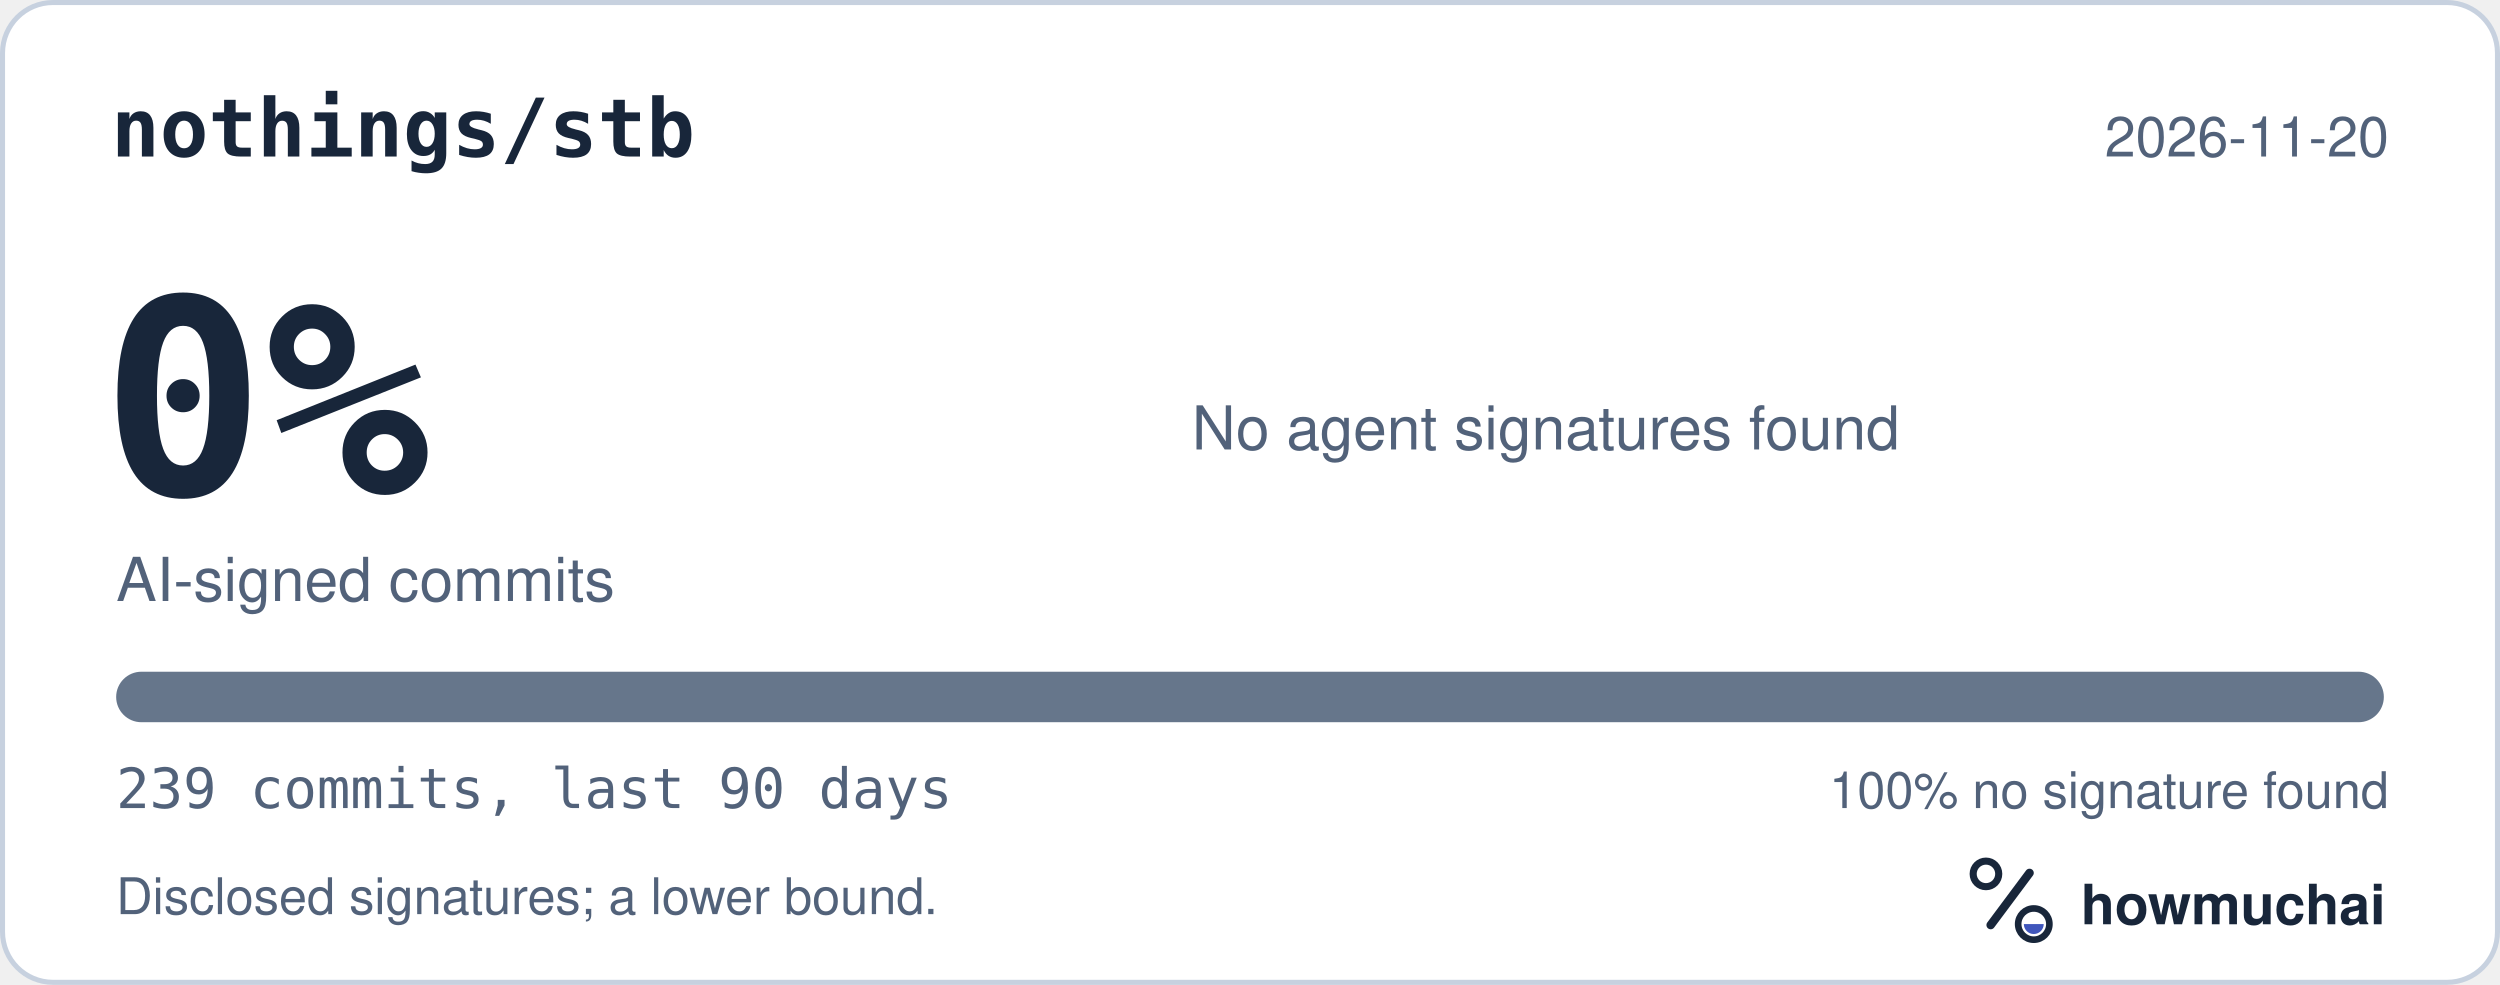
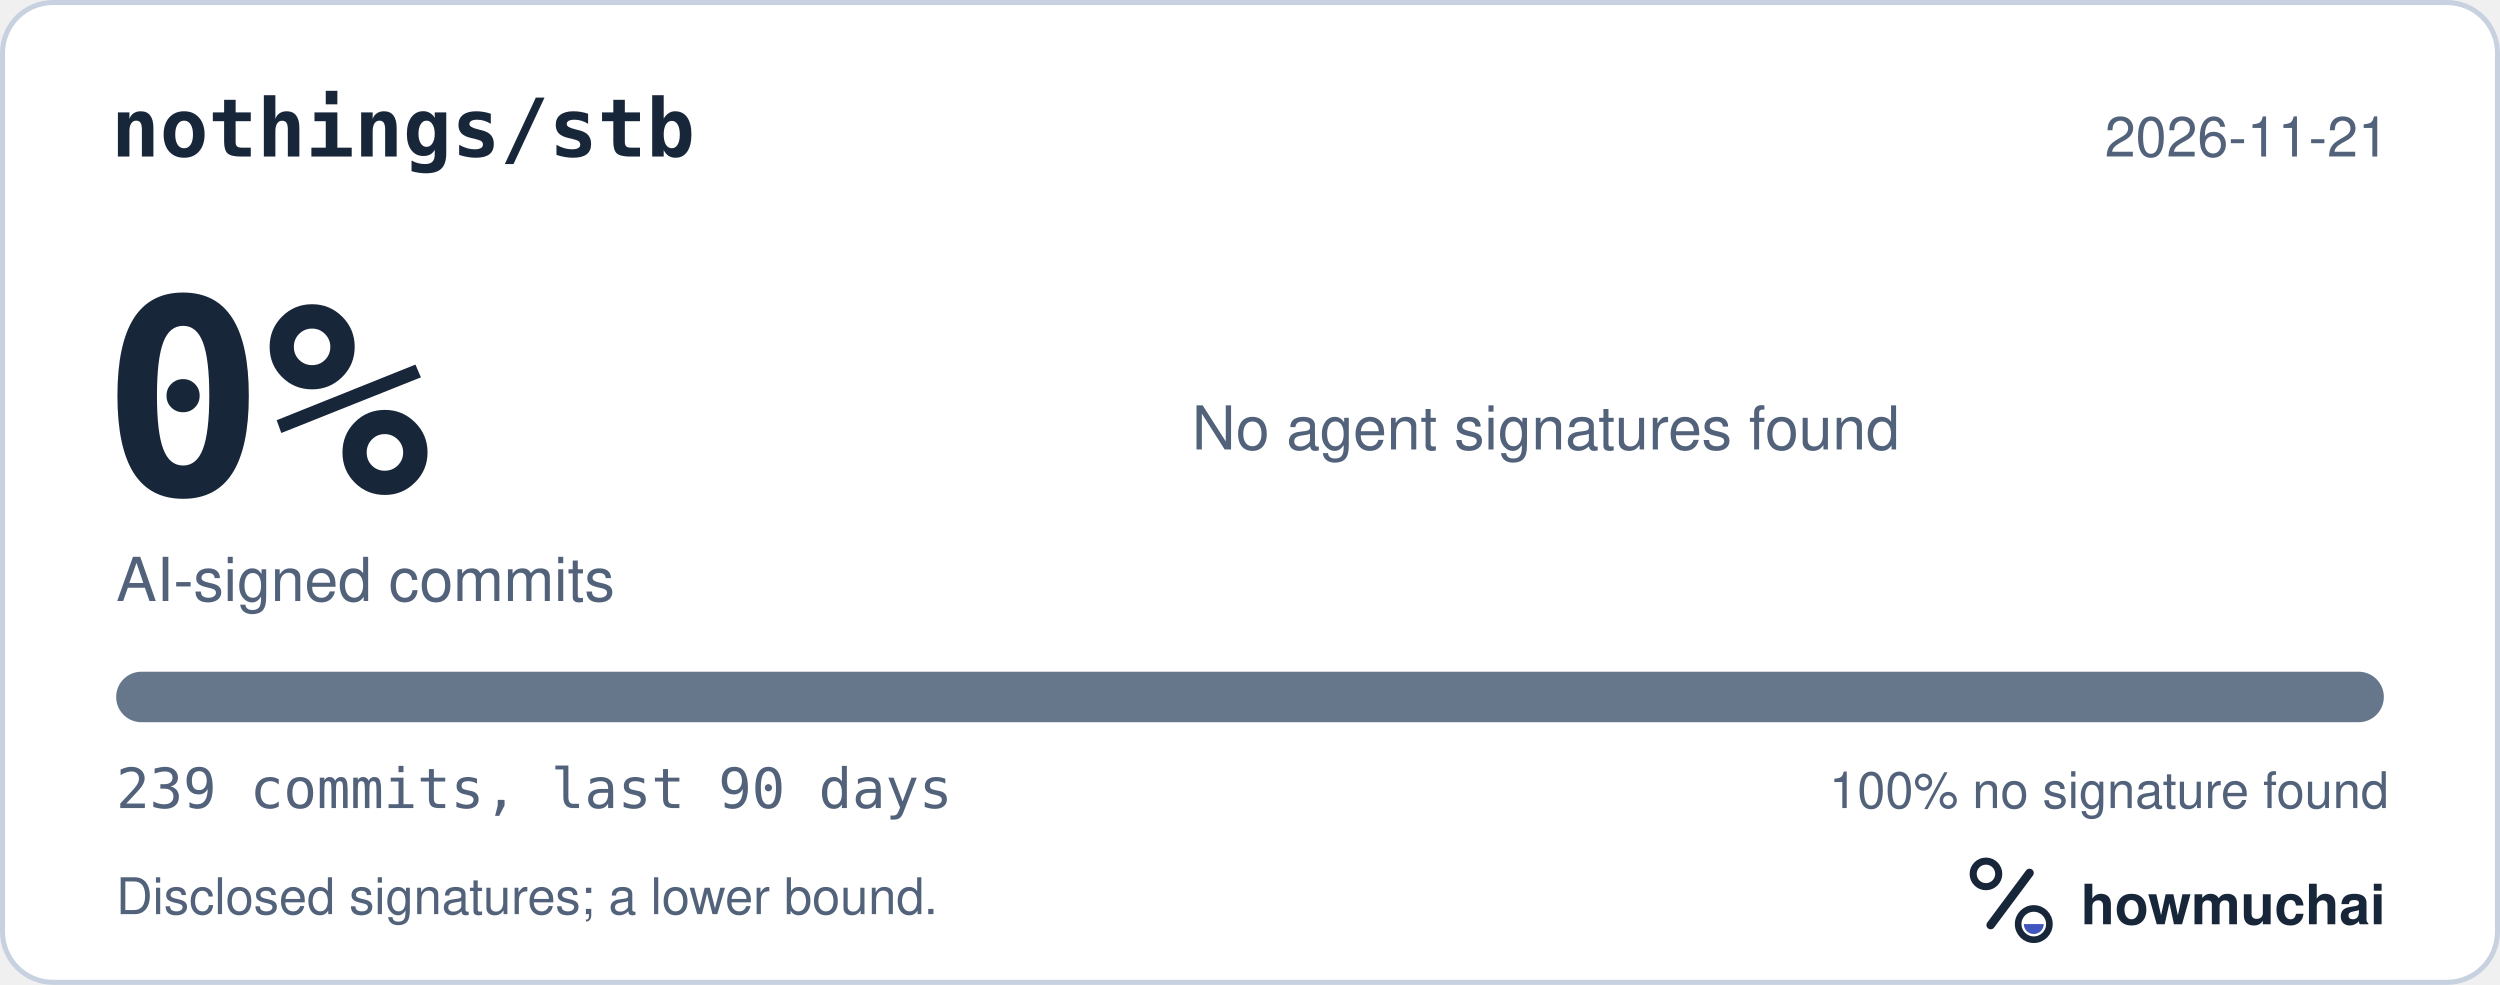
<svg xmlns="http://www.w3.org/2000/svg" width="495" height="195" viewBox="0 0 495 195" role="img" aria-labelledby="hm-t hm-d">
  <rect x="0.5" y="0.5" width="494" height="194" rx="10" fill="#FFFFFF" stroke="#C7D1DF" />
  <text x="22" y="31" fill="#18263A" font-family="ui-monospace, SF Mono, Menlo, Consolas, IBM Plex Mono, monospace" font-size="16" font-weight="600">nothings/stb</text>
-   <text x="473" y="31" fill="#52627A" font-family="-apple-system, BlinkMacSystemFont, Segoe UI, Helvetica, Arial, Fira Sans, sans-serif" font-size="11" text-anchor="end">2026-11-20</text>
+   <text x="473" y="31" fill="#52627A" font-family="-apple-system, BlinkMacSystemFont, Segoe UI, Helvetica, Arial, Fira Sans, sans-serif" font-size="11" text-anchor="end">2026-11-21</text>
  <text x="20" y="98" fill="#18263A" font-family="ui-monospace, SF Mono, Menlo, Consolas, IBM Plex Mono, monospace" font-size="54" font-weight="700">0%</text>
  <text x="23" y="119" fill="#52627A" font-family="-apple-system, BlinkMacSystemFont, Segoe UI, Helvetica, Arial, Fira Sans, sans-serif" font-size="12">AI-signed commits</text>
  <text x="236" y="89" fill="#52627A" font-family="-apple-system, BlinkMacSystemFont, Segoe UI, Helvetica, Arial, Fira Sans, sans-serif" font-size="12">No agent signatures found</text>
  <defs>
    <clipPath id="hm-bar">
      <rect x="23" y="133" width="449" height="10" rx="5" />
    </clipPath>
  </defs>
  <rect x="23" y="133" width="449" height="10" rx="5" fill="#66768B" />
  <g clip-path="url(#hm-bar)" />
  <text x="23" y="160" fill="#52627A" font-family="ui-monospace, SF Mono, Menlo, Consolas, IBM Plex Mono, monospace" font-size="11">239 commits, last 90 days</text>
  <text x="473" y="160" fill="#52627A" font-family="-apple-system, BlinkMacSystemFont, Segoe UI, Helvetica, Arial, Fira Sans, sans-serif" font-size="10" text-anchor="end">100% no signature found</text>
  <text x="23" y="181" fill="#52627A" font-family="-apple-system, BlinkMacSystemFont, Segoe UI, Helvetica, Arial, Fira Sans, sans-serif" font-size="10">Disclosed signatures; a lower bound.</text>
  <g transform="translate(386 166) scale(0.046875)">
    <circle cx="154" cy="150" r="54" fill="none" stroke="#18263A" stroke-width="30" />
    <path d="M174 366 338 146" fill="none" stroke="#18263A" stroke-width="36" stroke-linecap="round" />
    <circle cx="356" cy="362" r="66" fill="none" stroke="#18263A" stroke-width="28" />
    <path d="M314 362a42 42 0 0 0 84 0Z" fill="#4056BC" />
  </g>
  <text x="412" y="183" fill="#18263A" font-family="-apple-system, BlinkMacSystemFont, Segoe UI, Helvetica, Arial, Fira Sans, sans-serif" font-size="11" font-weight="650">howmuchai</text>
</svg>
